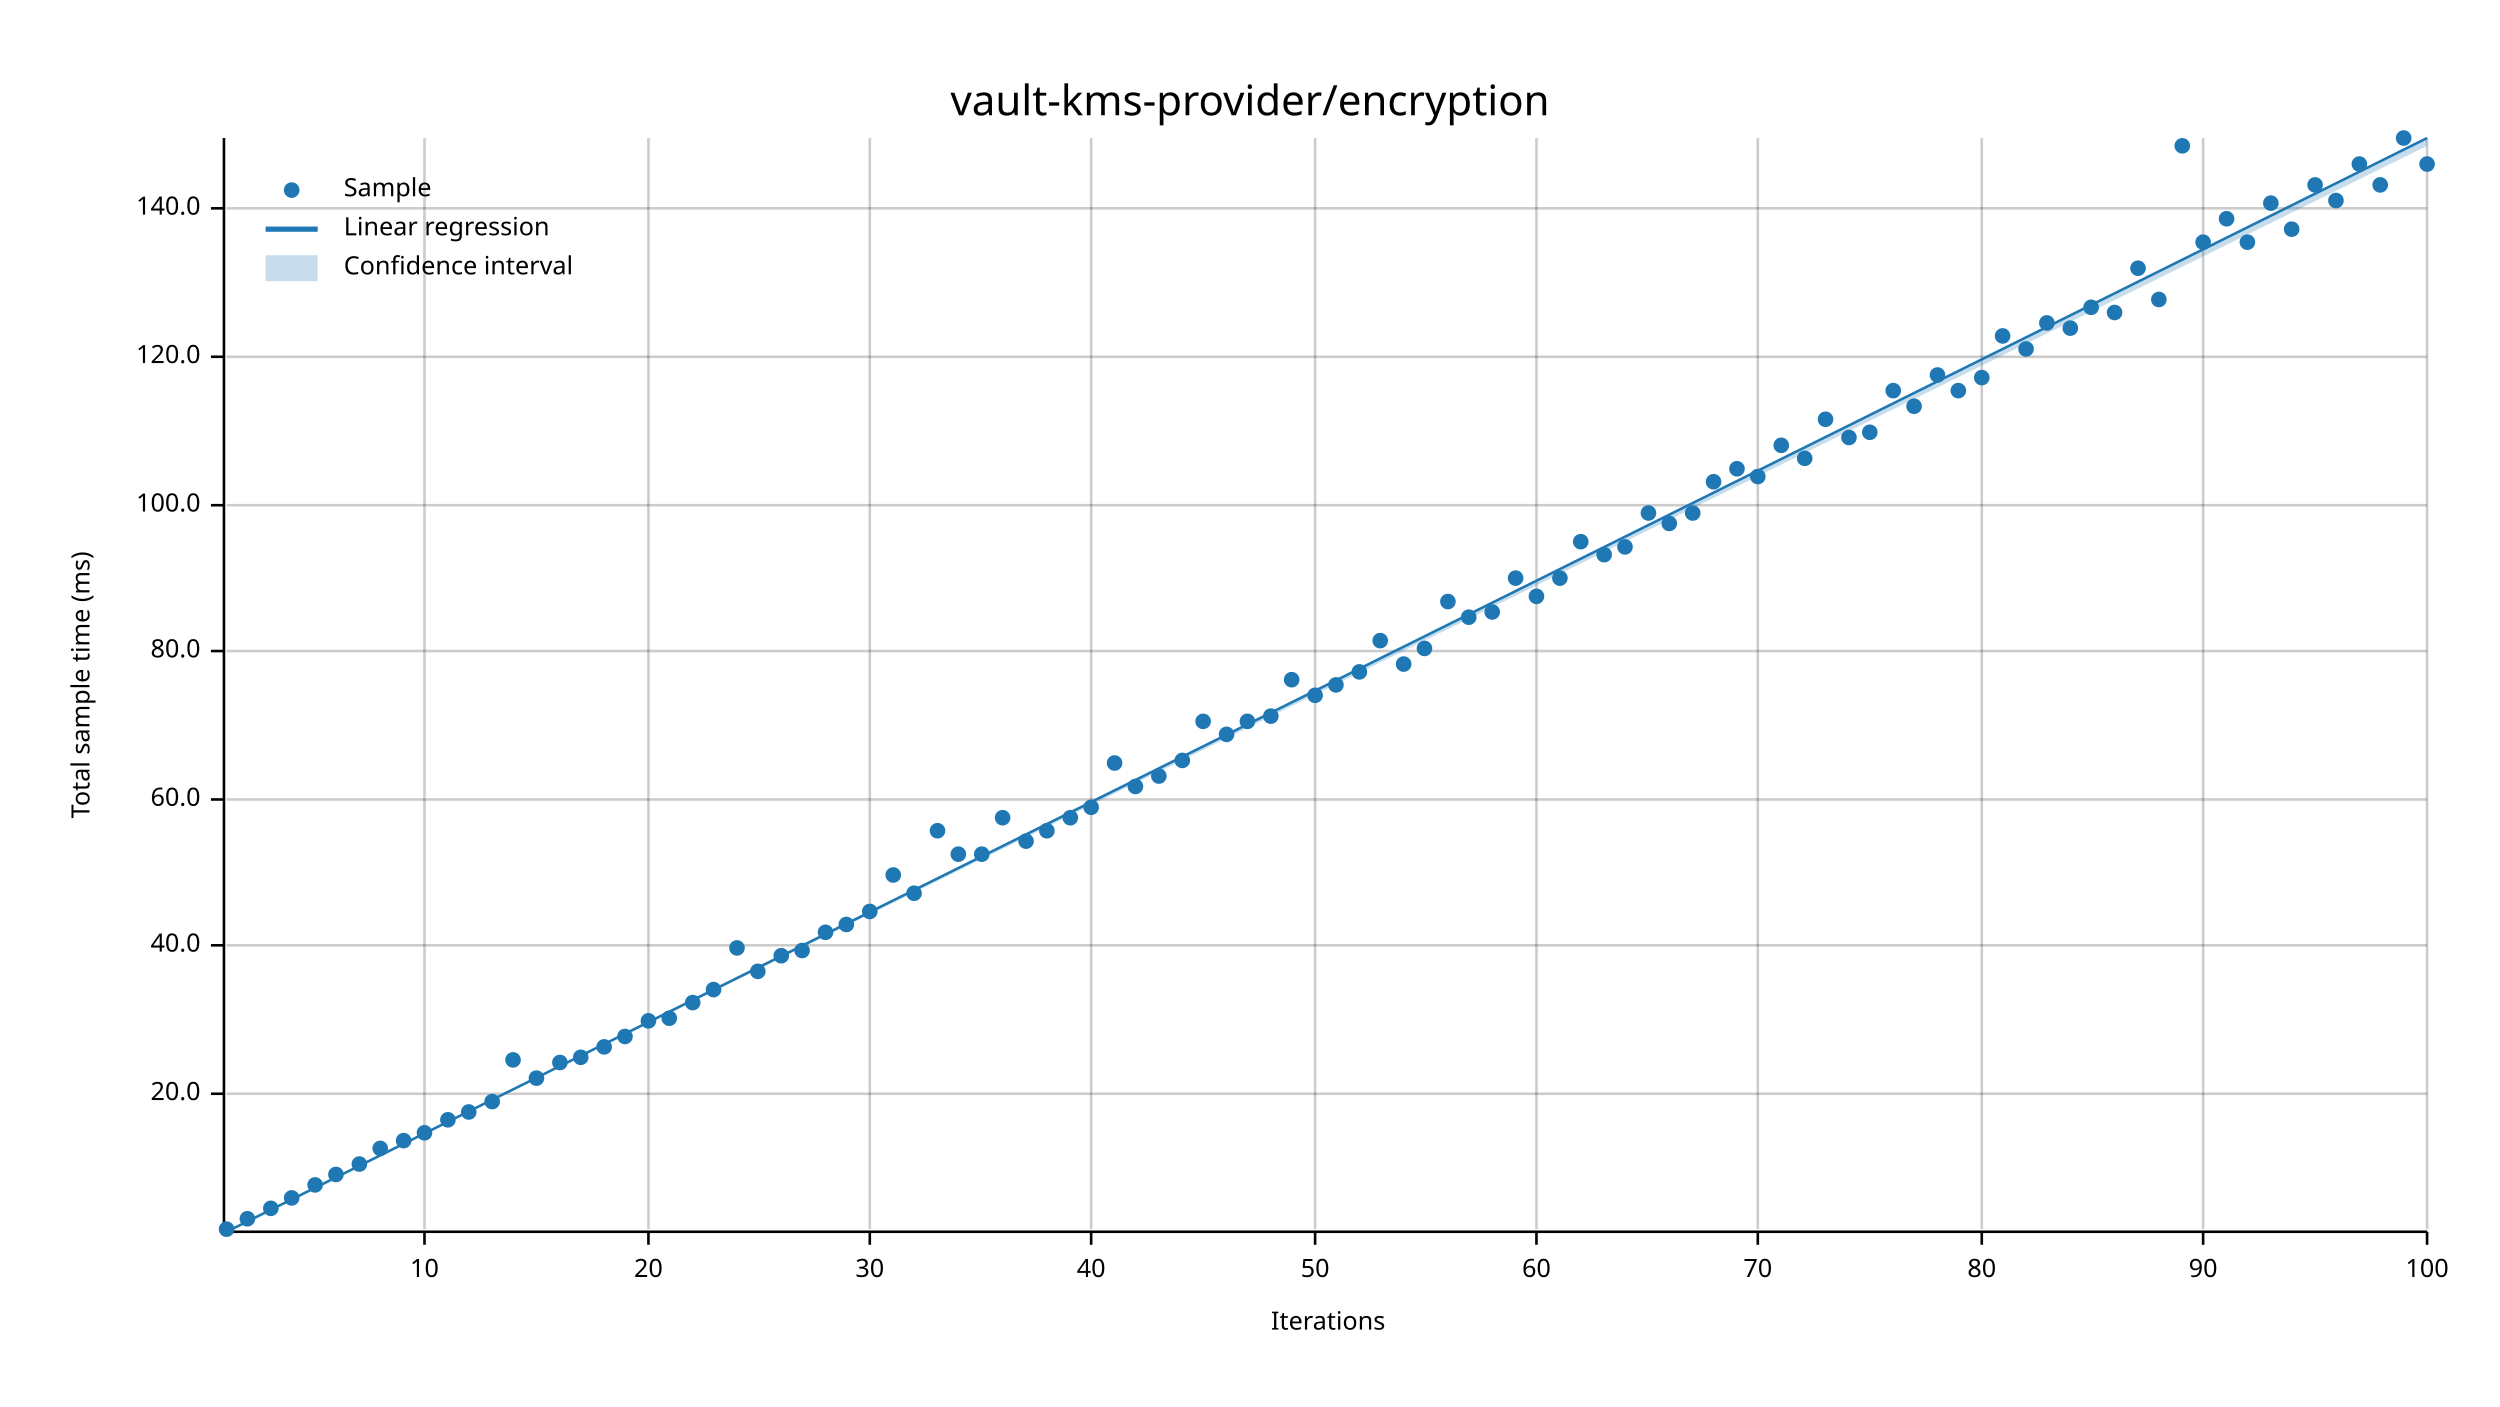
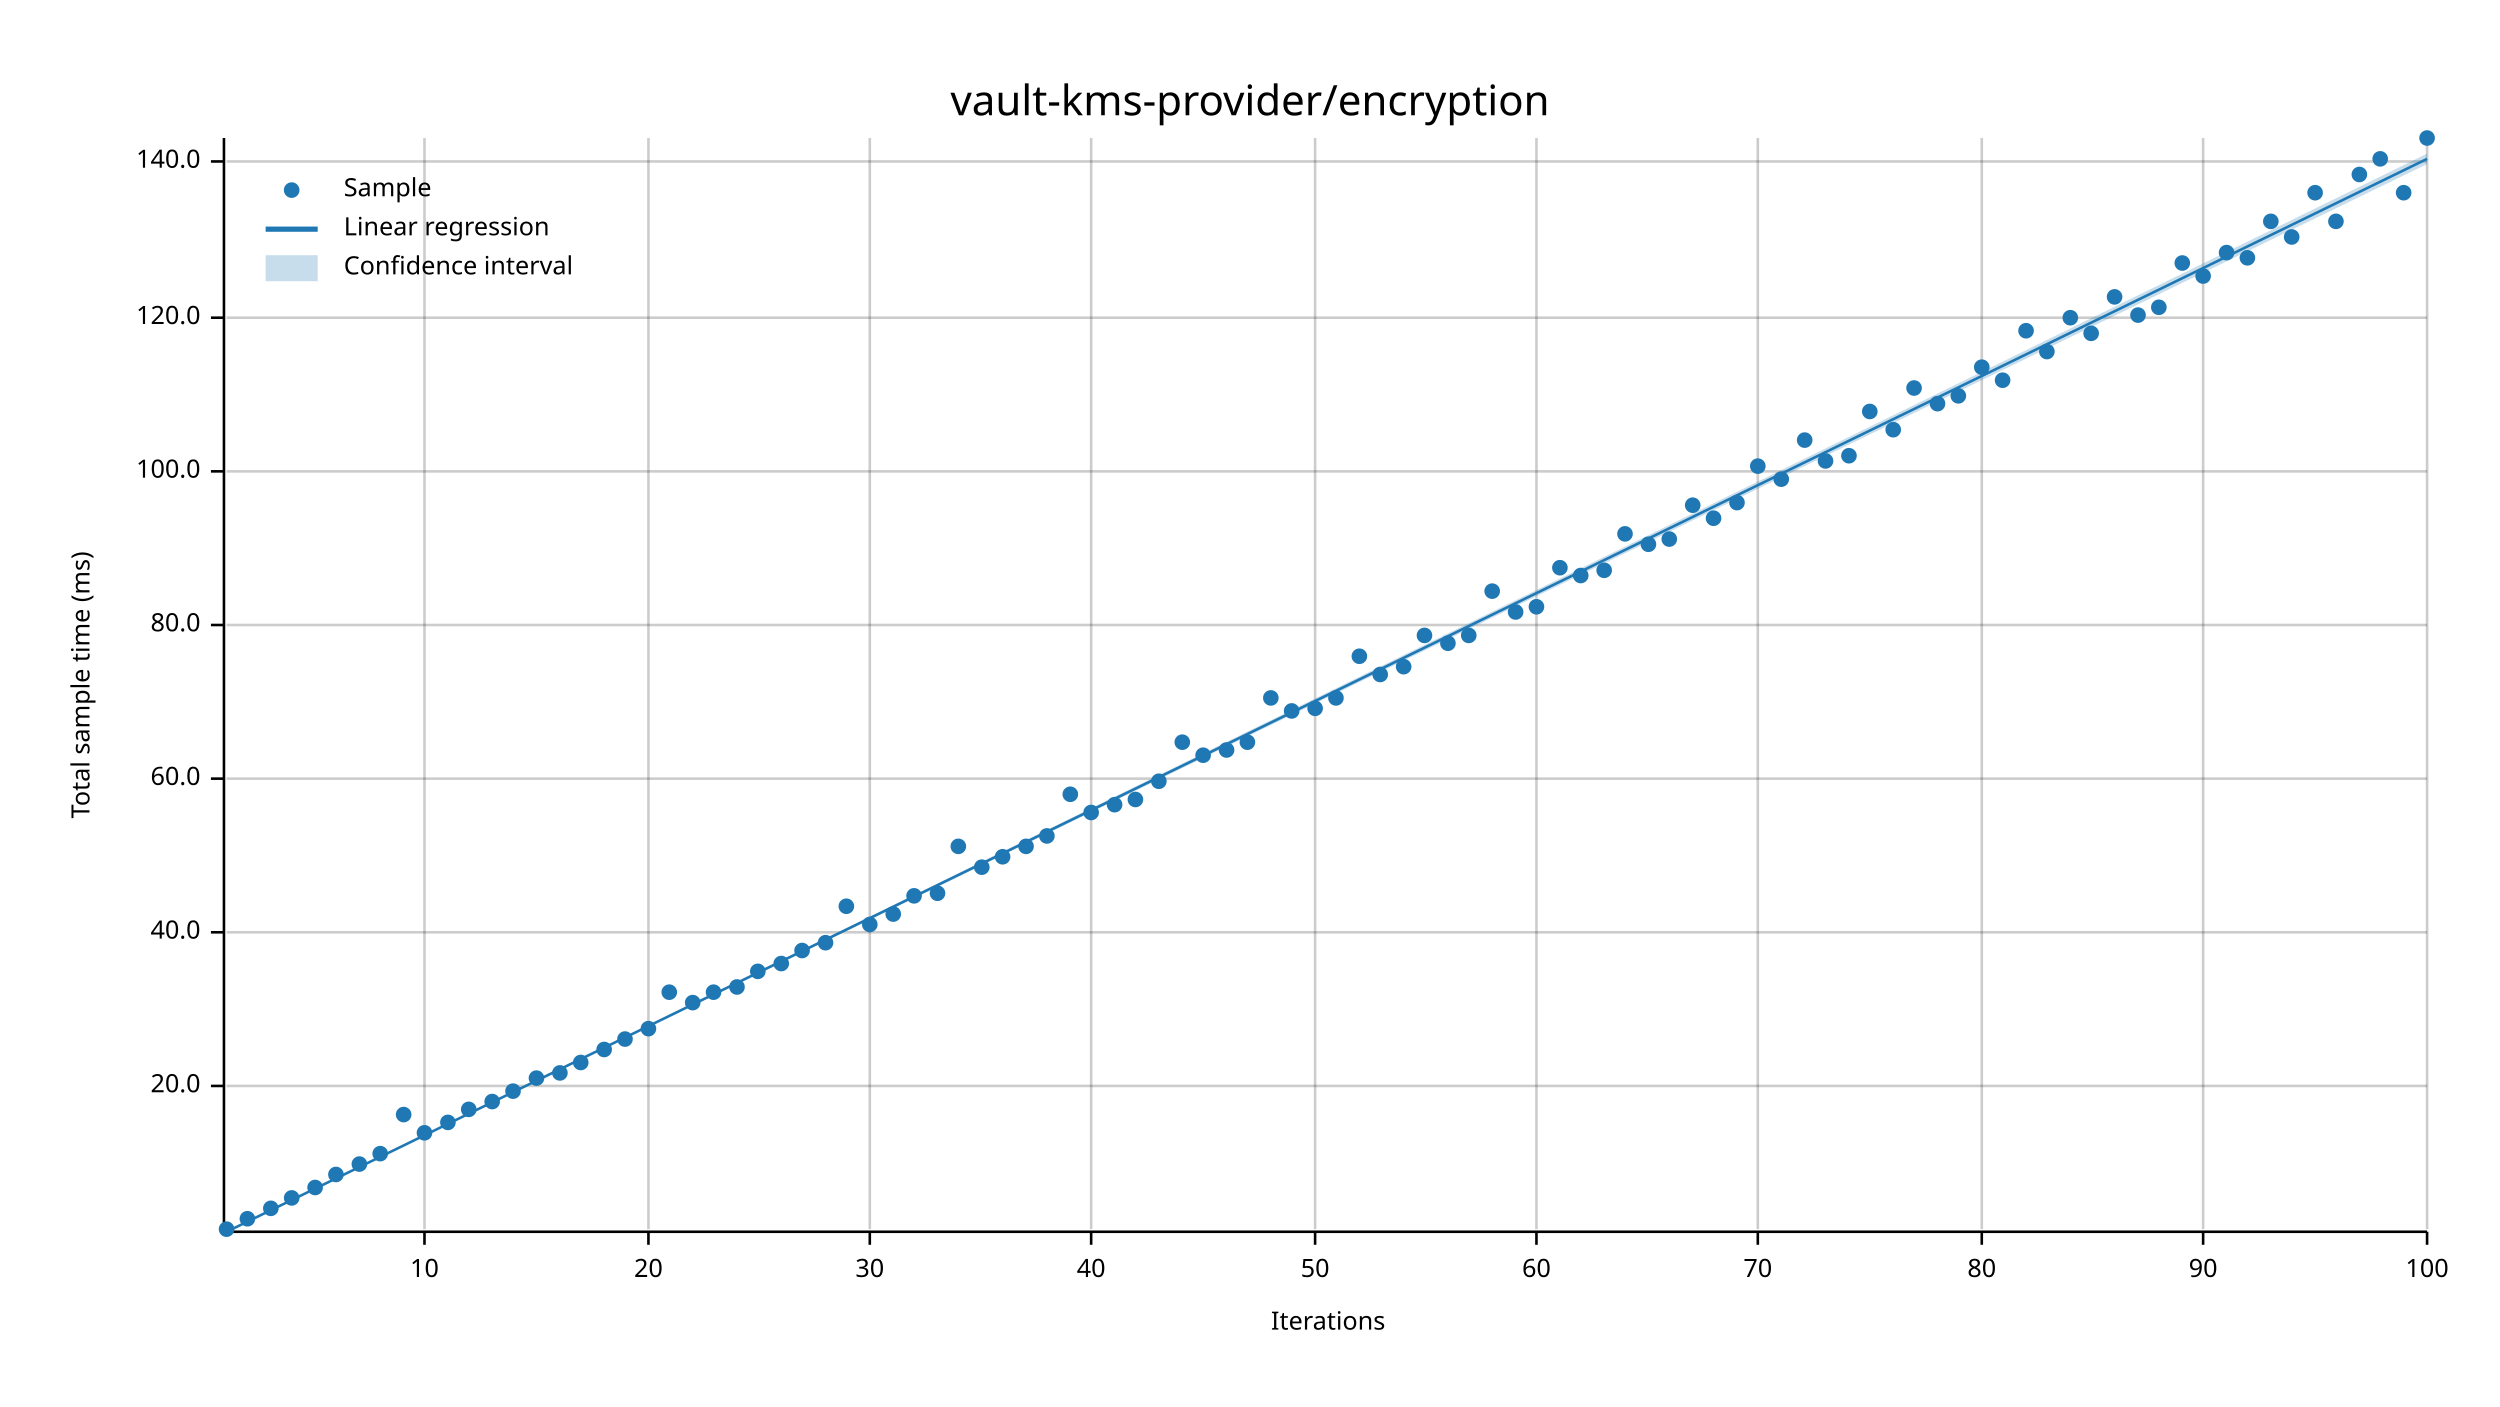
<svg xmlns="http://www.w3.org/2000/svg" width="960" height="540" viewBox="0 0 960 540">
  <text x="480" y="32" dy="0.76em" text-anchor="middle" font-family="sans-serif" font-size="16.129" opacity="1" fill="#000000">
vault-kms-provider/encryption
</text>
  <text x="27" y="263" dy="0.76em" text-anchor="middle" font-family="sans-serif" font-size="9.677" opacity="1" fill="#000000" transform="rotate(270, 27, 263)">
Total sample time (ms)
</text>
  <text x="510" y="513" dy="-0.5ex" text-anchor="middle" font-family="sans-serif" font-size="9.677" opacity="1" fill="#000000">
Iterations
</text>
  <line opacity="0.2" stroke="#000000" stroke-width="1" x1="163" y1="472" x2="163" y2="53" />
  <line opacity="0.2" stroke="#000000" stroke-width="1" x1="249" y1="472" x2="249" y2="53" />
  <line opacity="0.2" stroke="#000000" stroke-width="1" x1="334" y1="472" x2="334" y2="53" />
  <line opacity="0.2" stroke="#000000" stroke-width="1" x1="419" y1="472" x2="419" y2="53" />
  <line opacity="0.2" stroke="#000000" stroke-width="1" x1="505" y1="472" x2="505" y2="53" />
  <line opacity="0.2" stroke="#000000" stroke-width="1" x1="590" y1="472" x2="590" y2="53" />
  <line opacity="0.2" stroke="#000000" stroke-width="1" x1="675" y1="472" x2="675" y2="53" />
  <line opacity="0.2" stroke="#000000" stroke-width="1" x1="761" y1="472" x2="761" y2="53" />
  <line opacity="0.2" stroke="#000000" stroke-width="1" x1="846" y1="472" x2="846" y2="53" />
  <line opacity="0.2" stroke="#000000" stroke-width="1" x1="932" y1="472" x2="932" y2="53" />
-   <line opacity="0.2" stroke="#000000" stroke-width="1" x1="87" y1="420" x2="932" y2="420" />
-   <line opacity="0.2" stroke="#000000" stroke-width="1" x1="87" y1="363" x2="932" y2="363" />
-   <line opacity="0.2" stroke="#000000" stroke-width="1" x1="87" y1="307" x2="932" y2="307" />
-   <line opacity="0.2" stroke="#000000" stroke-width="1" x1="87" y1="250" x2="932" y2="250" />
-   <line opacity="0.2" stroke="#000000" stroke-width="1" x1="87" y1="194" x2="932" y2="194" />
-   <line opacity="0.2" stroke="#000000" stroke-width="1" x1="87" y1="137" x2="932" y2="137" />
-   <line opacity="0.2" stroke="#000000" stroke-width="1" x1="87" y1="80" x2="932" y2="80" />
+   <line opacity="0.2" stroke="#000000" stroke-width="1" x1="87" y1="417" x2="932" y2="417" />
+   <line opacity="0.2" stroke="#000000" stroke-width="1" x1="87" y1="358" x2="932" y2="358" />
+   <line opacity="0.2" stroke="#000000" stroke-width="1" x1="87" y1="299" x2="932" y2="299" />
+   <line opacity="0.2" stroke="#000000" stroke-width="1" x1="87" y1="240" x2="932" y2="240" />
+   <line opacity="0.2" stroke="#000000" stroke-width="1" x1="87" y1="181" x2="932" y2="181" />
+   <line opacity="0.2" stroke="#000000" stroke-width="1" x1="87" y1="122" x2="932" y2="122" />
+   <line opacity="0.2" stroke="#000000" stroke-width="1" x1="87" y1="62" x2="932" y2="62" />
  <polyline fill="none" opacity="1" stroke="#000000" stroke-width="1" points="86,53 86,472 " />
-   <text x="77" y="420" dy="0.5ex" text-anchor="end" font-family="sans-serif" font-size="9.677" opacity="1" fill="#000000">
+   <text x="77" y="417" dy="0.5ex" text-anchor="end" font-family="sans-serif" font-size="9.677" opacity="1" fill="#000000">
20.0
</text>
-   <polyline fill="none" opacity="1" stroke="#000000" stroke-width="1" points="81,420 86,420 " />
-   <text x="77" y="363" dy="0.5ex" text-anchor="end" font-family="sans-serif" font-size="9.677" opacity="1" fill="#000000">
+   <polyline fill="none" opacity="1" stroke="#000000" stroke-width="1" points="81,417 86,417 " />
+   <text x="77" y="358" dy="0.5ex" text-anchor="end" font-family="sans-serif" font-size="9.677" opacity="1" fill="#000000">
40.0
</text>
-   <polyline fill="none" opacity="1" stroke="#000000" stroke-width="1" points="81,363 86,363 " />
-   <text x="77" y="307" dy="0.5ex" text-anchor="end" font-family="sans-serif" font-size="9.677" opacity="1" fill="#000000">
+   <polyline fill="none" opacity="1" stroke="#000000" stroke-width="1" points="81,358 86,358 " />
+   <text x="77" y="299" dy="0.5ex" text-anchor="end" font-family="sans-serif" font-size="9.677" opacity="1" fill="#000000">
60.0
</text>
-   <polyline fill="none" opacity="1" stroke="#000000" stroke-width="1" points="81,307 86,307 " />
-   <text x="77" y="250" dy="0.5ex" text-anchor="end" font-family="sans-serif" font-size="9.677" opacity="1" fill="#000000">
+   <polyline fill="none" opacity="1" stroke="#000000" stroke-width="1" points="81,299 86,299 " />
+   <text x="77" y="240" dy="0.5ex" text-anchor="end" font-family="sans-serif" font-size="9.677" opacity="1" fill="#000000">
80.0
</text>
-   <polyline fill="none" opacity="1" stroke="#000000" stroke-width="1" points="81,250 86,250 " />
-   <text x="77" y="194" dy="0.5ex" text-anchor="end" font-family="sans-serif" font-size="9.677" opacity="1" fill="#000000">
+   <polyline fill="none" opacity="1" stroke="#000000" stroke-width="1" points="81,240 86,240 " />
+   <text x="77" y="181" dy="0.5ex" text-anchor="end" font-family="sans-serif" font-size="9.677" opacity="1" fill="#000000">
100.0
</text>
-   <polyline fill="none" opacity="1" stroke="#000000" stroke-width="1" points="81,194 86,194 " />
-   <text x="77" y="137" dy="0.5ex" text-anchor="end" font-family="sans-serif" font-size="9.677" opacity="1" fill="#000000">
+   <polyline fill="none" opacity="1" stroke="#000000" stroke-width="1" points="81,181 86,181 " />
+   <text x="77" y="122" dy="0.5ex" text-anchor="end" font-family="sans-serif" font-size="9.677" opacity="1" fill="#000000">
120.0
</text>
-   <polyline fill="none" opacity="1" stroke="#000000" stroke-width="1" points="81,137 86,137 " />
-   <text x="77" y="80" dy="0.5ex" text-anchor="end" font-family="sans-serif" font-size="9.677" opacity="1" fill="#000000">
+   <polyline fill="none" opacity="1" stroke="#000000" stroke-width="1" points="81,122 86,122 " />
+   <text x="77" y="62" dy="0.5ex" text-anchor="end" font-family="sans-serif" font-size="9.677" opacity="1" fill="#000000">
140.0
</text>
-   <polyline fill="none" opacity="1" stroke="#000000" stroke-width="1" points="81,80 86,80 " />
+   <polyline fill="none" opacity="1" stroke="#000000" stroke-width="1" points="81,62 86,62 " />
  <polyline fill="none" opacity="1" stroke="#000000" stroke-width="1" points="87,473 932,473 " />
  <text x="163" y="483" dy="0.76em" text-anchor="middle" font-family="sans-serif" font-size="9.677" opacity="1" fill="#000000">
10
</text>
  <polyline fill="none" opacity="1" stroke="#000000" stroke-width="1" points="163,473 163,478 " />
  <text x="249" y="483" dy="0.76em" text-anchor="middle" font-family="sans-serif" font-size="9.677" opacity="1" fill="#000000">
20
</text>
  <polyline fill="none" opacity="1" stroke="#000000" stroke-width="1" points="249,473 249,478 " />
  <text x="334" y="483" dy="0.76em" text-anchor="middle" font-family="sans-serif" font-size="9.677" opacity="1" fill="#000000">
30
</text>
  <polyline fill="none" opacity="1" stroke="#000000" stroke-width="1" points="334,473 334,478 " />
  <text x="419" y="483" dy="0.76em" text-anchor="middle" font-family="sans-serif" font-size="9.677" opacity="1" fill="#000000">
40
</text>
  <polyline fill="none" opacity="1" stroke="#000000" stroke-width="1" points="419,473 419,478 " />
  <text x="505" y="483" dy="0.76em" text-anchor="middle" font-family="sans-serif" font-size="9.677" opacity="1" fill="#000000">
50
</text>
  <polyline fill="none" opacity="1" stroke="#000000" stroke-width="1" points="505,473 505,478 " />
  <text x="590" y="483" dy="0.76em" text-anchor="middle" font-family="sans-serif" font-size="9.677" opacity="1" fill="#000000">
60
</text>
  <polyline fill="none" opacity="1" stroke="#000000" stroke-width="1" points="590,473 590,478 " />
  <text x="675" y="483" dy="0.76em" text-anchor="middle" font-family="sans-serif" font-size="9.677" opacity="1" fill="#000000">
70
</text>
  <polyline fill="none" opacity="1" stroke="#000000" stroke-width="1" points="675,473 675,478 " />
  <text x="761" y="483" dy="0.76em" text-anchor="middle" font-family="sans-serif" font-size="9.677" opacity="1" fill="#000000">
80
</text>
  <polyline fill="none" opacity="1" stroke="#000000" stroke-width="1" points="761,473 761,478 " />
  <text x="846" y="483" dy="0.76em" text-anchor="middle" font-family="sans-serif" font-size="9.677" opacity="1" fill="#000000">
90
</text>
  <polyline fill="none" opacity="1" stroke="#000000" stroke-width="1" points="846,473 846,478 " />
  <text x="932" y="483" dy="0.76em" text-anchor="middle" font-family="sans-serif" font-size="9.677" opacity="1" fill="#000000">
100
</text>
  <polyline fill="none" opacity="1" stroke="#000000" stroke-width="1" points="932,473 932,478 " />
  <circle cx="87" cy="472" r="3" opacity="1" fill="#1F78B4" stroke="none" stroke-width="1" />
  <circle cx="95" cy="468" r="3" opacity="1" fill="#1F78B4" stroke="none" stroke-width="1" />
  <circle cx="104" cy="464" r="3" opacity="1" fill="#1F78B4" stroke="none" stroke-width="1" />
  <circle cx="112" cy="460" r="3" opacity="1" fill="#1F78B4" stroke="none" stroke-width="1" />
-   <circle cx="121" cy="455" r="3" opacity="1" fill="#1F78B4" stroke="none" stroke-width="1" />
+   <circle cx="121" cy="456" r="3" opacity="1" fill="#1F78B4" stroke="none" stroke-width="1" />
  <circle cx="129" cy="451" r="3" opacity="1" fill="#1F78B4" stroke="none" stroke-width="1" />
  <circle cx="138" cy="447" r="3" opacity="1" fill="#1F78B4" stroke="none" stroke-width="1" />
-   <circle cx="146" cy="441" r="3" opacity="1" fill="#1F78B4" stroke="none" stroke-width="1" />
-   <circle cx="155" cy="438" r="3" opacity="1" fill="#1F78B4" stroke="none" stroke-width="1" />
+   <circle cx="146" cy="443" r="3" opacity="1" fill="#1F78B4" stroke="none" stroke-width="1" />
+   <circle cx="155" cy="428" r="3" opacity="1" fill="#1F78B4" stroke="none" stroke-width="1" />
  <circle cx="163" cy="435" r="3" opacity="1" fill="#1F78B4" stroke="none" stroke-width="1" />
-   <circle cx="172" cy="430" r="3" opacity="1" fill="#1F78B4" stroke="none" stroke-width="1" />
-   <circle cx="180" cy="427" r="3" opacity="1" fill="#1F78B4" stroke="none" stroke-width="1" />
+   <circle cx="172" cy="431" r="3" opacity="1" fill="#1F78B4" stroke="none" stroke-width="1" />
+   <circle cx="180" cy="426" r="3" opacity="1" fill="#1F78B4" stroke="none" stroke-width="1" />
  <circle cx="189" cy="423" r="3" opacity="1" fill="#1F78B4" stroke="none" stroke-width="1" />
-   <circle cx="197" cy="407" r="3" opacity="1" fill="#1F78B4" stroke="none" stroke-width="1" />
+   <circle cx="197" cy="419" r="3" opacity="1" fill="#1F78B4" stroke="none" stroke-width="1" />
  <circle cx="206" cy="414" r="3" opacity="1" fill="#1F78B4" stroke="none" stroke-width="1" />
-   <circle cx="215" cy="408" r="3" opacity="1" fill="#1F78B4" stroke="none" stroke-width="1" />
-   <circle cx="223" cy="406" r="3" opacity="1" fill="#1F78B4" stroke="none" stroke-width="1" />
-   <circle cx="232" cy="402" r="3" opacity="1" fill="#1F78B4" stroke="none" stroke-width="1" />
-   <circle cx="240" cy="398" r="3" opacity="1" fill="#1F78B4" stroke="none" stroke-width="1" />
-   <circle cx="249" cy="392" r="3" opacity="1" fill="#1F78B4" stroke="none" stroke-width="1" />
-   <circle cx="257" cy="391" r="3" opacity="1" fill="#1F78B4" stroke="none" stroke-width="1" />
+   <circle cx="215" cy="412" r="3" opacity="1" fill="#1F78B4" stroke="none" stroke-width="1" />
+   <circle cx="223" cy="408" r="3" opacity="1" fill="#1F78B4" stroke="none" stroke-width="1" />
+   <circle cx="232" cy="403" r="3" opacity="1" fill="#1F78B4" stroke="none" stroke-width="1" />
+   <circle cx="240" cy="399" r="3" opacity="1" fill="#1F78B4" stroke="none" stroke-width="1" />
+   <circle cx="249" cy="395" r="3" opacity="1" fill="#1F78B4" stroke="none" stroke-width="1" />
+   <circle cx="257" cy="381" r="3" opacity="1" fill="#1F78B4" stroke="none" stroke-width="1" />
  <circle cx="266" cy="385" r="3" opacity="1" fill="#1F78B4" stroke="none" stroke-width="1" />
-   <circle cx="274" cy="380" r="3" opacity="1" fill="#1F78B4" stroke="none" stroke-width="1" />
-   <circle cx="283" cy="364" r="3" opacity="1" fill="#1F78B4" stroke="none" stroke-width="1" />
+   <circle cx="274" cy="381" r="3" opacity="1" fill="#1F78B4" stroke="none" stroke-width="1" />
+   <circle cx="283" cy="379" r="3" opacity="1" fill="#1F78B4" stroke="none" stroke-width="1" />
  <circle cx="291" cy="373" r="3" opacity="1" fill="#1F78B4" stroke="none" stroke-width="1" />
-   <circle cx="300" cy="367" r="3" opacity="1" fill="#1F78B4" stroke="none" stroke-width="1" />
+   <circle cx="300" cy="370" r="3" opacity="1" fill="#1F78B4" stroke="none" stroke-width="1" />
  <circle cx="308" cy="365" r="3" opacity="1" fill="#1F78B4" stroke="none" stroke-width="1" />
-   <circle cx="317" cy="358" r="3" opacity="1" fill="#1F78B4" stroke="none" stroke-width="1" />
-   <circle cx="325" cy="355" r="3" opacity="1" fill="#1F78B4" stroke="none" stroke-width="1" />
-   <circle cx="334" cy="350" r="3" opacity="1" fill="#1F78B4" stroke="none" stroke-width="1" />
-   <circle cx="343" cy="336" r="3" opacity="1" fill="#1F78B4" stroke="none" stroke-width="1" />
-   <circle cx="351" cy="343" r="3" opacity="1" fill="#1F78B4" stroke="none" stroke-width="1" />
-   <circle cx="360" cy="319" r="3" opacity="1" fill="#1F78B4" stroke="none" stroke-width="1" />
-   <circle cx="368" cy="328" r="3" opacity="1" fill="#1F78B4" stroke="none" stroke-width="1" />
-   <circle cx="377" cy="328" r="3" opacity="1" fill="#1F78B4" stroke="none" stroke-width="1" />
-   <circle cx="385" cy="314" r="3" opacity="1" fill="#1F78B4" stroke="none" stroke-width="1" />
-   <circle cx="394" cy="323" r="3" opacity="1" fill="#1F78B4" stroke="none" stroke-width="1" />
-   <circle cx="402" cy="319" r="3" opacity="1" fill="#1F78B4" stroke="none" stroke-width="1" />
-   <circle cx="411" cy="314" r="3" opacity="1" fill="#1F78B4" stroke="none" stroke-width="1" />
-   <circle cx="419" cy="310" r="3" opacity="1" fill="#1F78B4" stroke="none" stroke-width="1" />
-   <circle cx="428" cy="293" r="3" opacity="1" fill="#1F78B4" stroke="none" stroke-width="1" />
-   <circle cx="436" cy="302" r="3" opacity="1" fill="#1F78B4" stroke="none" stroke-width="1" />
-   <circle cx="445" cy="298" r="3" opacity="1" fill="#1F78B4" stroke="none" stroke-width="1" />
-   <circle cx="454" cy="292" r="3" opacity="1" fill="#1F78B4" stroke="none" stroke-width="1" />
-   <circle cx="462" cy="277" r="3" opacity="1" fill="#1F78B4" stroke="none" stroke-width="1" />
-   <circle cx="471" cy="282" r="3" opacity="1" fill="#1F78B4" stroke="none" stroke-width="1" />
-   <circle cx="479" cy="277" r="3" opacity="1" fill="#1F78B4" stroke="none" stroke-width="1" />
-   <circle cx="488" cy="275" r="3" opacity="1" fill="#1F78B4" stroke="none" stroke-width="1" />
-   <circle cx="496" cy="261" r="3" opacity="1" fill="#1F78B4" stroke="none" stroke-width="1" />
-   <circle cx="505" cy="267" r="3" opacity="1" fill="#1F78B4" stroke="none" stroke-width="1" />
-   <circle cx="513" cy="263" r="3" opacity="1" fill="#1F78B4" stroke="none" stroke-width="1" />
-   <circle cx="522" cy="258" r="3" opacity="1" fill="#1F78B4" stroke="none" stroke-width="1" />
-   <circle cx="530" cy="246" r="3" opacity="1" fill="#1F78B4" stroke="none" stroke-width="1" />
-   <circle cx="539" cy="255" r="3" opacity="1" fill="#1F78B4" stroke="none" stroke-width="1" />
-   <circle cx="547" cy="249" r="3" opacity="1" fill="#1F78B4" stroke="none" stroke-width="1" />
-   <circle cx="556" cy="231" r="3" opacity="1" fill="#1F78B4" stroke="none" stroke-width="1" />
-   <circle cx="564" cy="237" r="3" opacity="1" fill="#1F78B4" stroke="none" stroke-width="1" />
-   <circle cx="573" cy="235" r="3" opacity="1" fill="#1F78B4" stroke="none" stroke-width="1" />
-   <circle cx="582" cy="222" r="3" opacity="1" fill="#1F78B4" stroke="none" stroke-width="1" />
-   <circle cx="590" cy="229" r="3" opacity="1" fill="#1F78B4" stroke="none" stroke-width="1" />
-   <circle cx="599" cy="222" r="3" opacity="1" fill="#1F78B4" stroke="none" stroke-width="1" />
-   <circle cx="607" cy="208" r="3" opacity="1" fill="#1F78B4" stroke="none" stroke-width="1" />
-   <circle cx="616" cy="213" r="3" opacity="1" fill="#1F78B4" stroke="none" stroke-width="1" />
-   <circle cx="624" cy="210" r="3" opacity="1" fill="#1F78B4" stroke="none" stroke-width="1" />
-   <circle cx="633" cy="197" r="3" opacity="1" fill="#1F78B4" stroke="none" stroke-width="1" />
-   <circle cx="641" cy="201" r="3" opacity="1" fill="#1F78B4" stroke="none" stroke-width="1" />
-   <circle cx="650" cy="197" r="3" opacity="1" fill="#1F78B4" stroke="none" stroke-width="1" />
-   <circle cx="658" cy="185" r="3" opacity="1" fill="#1F78B4" stroke="none" stroke-width="1" />
-   <circle cx="667" cy="180" r="3" opacity="1" fill="#1F78B4" stroke="none" stroke-width="1" />
-   <circle cx="675" cy="183" r="3" opacity="1" fill="#1F78B4" stroke="none" stroke-width="1" />
-   <circle cx="684" cy="171" r="3" opacity="1" fill="#1F78B4" stroke="none" stroke-width="1" />
-   <circle cx="693" cy="176" r="3" opacity="1" fill="#1F78B4" stroke="none" stroke-width="1" />
-   <circle cx="701" cy="161" r="3" opacity="1" fill="#1F78B4" stroke="none" stroke-width="1" />
-   <circle cx="710" cy="168" r="3" opacity="1" fill="#1F78B4" stroke="none" stroke-width="1" />
-   <circle cx="718" cy="166" r="3" opacity="1" fill="#1F78B4" stroke="none" stroke-width="1" />
-   <circle cx="727" cy="150" r="3" opacity="1" fill="#1F78B4" stroke="none" stroke-width="1" />
-   <circle cx="735" cy="156" r="3" opacity="1" fill="#1F78B4" stroke="none" stroke-width="1" />
-   <circle cx="744" cy="144" r="3" opacity="1" fill="#1F78B4" stroke="none" stroke-width="1" />
-   <circle cx="752" cy="150" r="3" opacity="1" fill="#1F78B4" stroke="none" stroke-width="1" />
-   <circle cx="761" cy="145" r="3" opacity="1" fill="#1F78B4" stroke="none" stroke-width="1" />
-   <circle cx="769" cy="129" r="3" opacity="1" fill="#1F78B4" stroke="none" stroke-width="1" />
-   <circle cx="778" cy="134" r="3" opacity="1" fill="#1F78B4" stroke="none" stroke-width="1" />
-   <circle cx="786" cy="124" r="3" opacity="1" fill="#1F78B4" stroke="none" stroke-width="1" />
-   <circle cx="795" cy="126" r="3" opacity="1" fill="#1F78B4" stroke="none" stroke-width="1" />
-   <circle cx="803" cy="118" r="3" opacity="1" fill="#1F78B4" stroke="none" stroke-width="1" />
-   <circle cx="812" cy="120" r="3" opacity="1" fill="#1F78B4" stroke="none" stroke-width="1" />
-   <circle cx="821" cy="103" r="3" opacity="1" fill="#1F78B4" stroke="none" stroke-width="1" />
-   <circle cx="829" cy="115" r="3" opacity="1" fill="#1F78B4" stroke="none" stroke-width="1" />
-   <circle cx="838" cy="56" r="3" opacity="1" fill="#1F78B4" stroke="none" stroke-width="1" />
-   <circle cx="846" cy="93" r="3" opacity="1" fill="#1F78B4" stroke="none" stroke-width="1" />
-   <circle cx="855" cy="84" r="3" opacity="1" fill="#1F78B4" stroke="none" stroke-width="1" />
-   <circle cx="863" cy="93" r="3" opacity="1" fill="#1F78B4" stroke="none" stroke-width="1" />
-   <circle cx="872" cy="78" r="3" opacity="1" fill="#1F78B4" stroke="none" stroke-width="1" />
-   <circle cx="880" cy="88" r="3" opacity="1" fill="#1F78B4" stroke="none" stroke-width="1" />
-   <circle cx="889" cy="71" r="3" opacity="1" fill="#1F78B4" stroke="none" stroke-width="1" />
-   <circle cx="897" cy="77" r="3" opacity="1" fill="#1F78B4" stroke="none" stroke-width="1" />
-   <circle cx="906" cy="63" r="3" opacity="1" fill="#1F78B4" stroke="none" stroke-width="1" />
-   <circle cx="914" cy="71" r="3" opacity="1" fill="#1F78B4" stroke="none" stroke-width="1" />
-   <circle cx="923" cy="53" r="3" opacity="1" fill="#1F78B4" stroke="none" stroke-width="1" />
-   <circle cx="932" cy="63" r="3" opacity="1" fill="#1F78B4" stroke="none" stroke-width="1" />
-   <polyline fill="none" opacity="1" stroke="#1F78B4" stroke-width="1" points="87,473 932,53 " />
-   <polygon opacity="0.25" fill="#1F78B4" points="87,473 932,56 932,53 " />
+   <circle cx="317" cy="362" r="3" opacity="1" fill="#1F78B4" stroke="none" stroke-width="1" />
+   <circle cx="325" cy="348" r="3" opacity="1" fill="#1F78B4" stroke="none" stroke-width="1" />
+   <circle cx="334" cy="355" r="3" opacity="1" fill="#1F78B4" stroke="none" stroke-width="1" />
+   <circle cx="343" cy="351" r="3" opacity="1" fill="#1F78B4" stroke="none" stroke-width="1" />
+   <circle cx="351" cy="344" r="3" opacity="1" fill="#1F78B4" stroke="none" stroke-width="1" />
+   <circle cx="360" cy="343" r="3" opacity="1" fill="#1F78B4" stroke="none" stroke-width="1" />
+   <circle cx="368" cy="325" r="3" opacity="1" fill="#1F78B4" stroke="none" stroke-width="1" />
+   <circle cx="377" cy="333" r="3" opacity="1" fill="#1F78B4" stroke="none" stroke-width="1" />
+   <circle cx="385" cy="329" r="3" opacity="1" fill="#1F78B4" stroke="none" stroke-width="1" />
+   <circle cx="394" cy="325" r="3" opacity="1" fill="#1F78B4" stroke="none" stroke-width="1" />
+   <circle cx="402" cy="321" r="3" opacity="1" fill="#1F78B4" stroke="none" stroke-width="1" />
+   <circle cx="411" cy="305" r="3" opacity="1" fill="#1F78B4" stroke="none" stroke-width="1" />
+   <circle cx="419" cy="312" r="3" opacity="1" fill="#1F78B4" stroke="none" stroke-width="1" />
+   <circle cx="428" cy="309" r="3" opacity="1" fill="#1F78B4" stroke="none" stroke-width="1" />
+   <circle cx="436" cy="307" r="3" opacity="1" fill="#1F78B4" stroke="none" stroke-width="1" />
+   <circle cx="445" cy="300" r="3" opacity="1" fill="#1F78B4" stroke="none" stroke-width="1" />
+   <circle cx="454" cy="285" r="3" opacity="1" fill="#1F78B4" stroke="none" stroke-width="1" />
+   <circle cx="462" cy="290" r="3" opacity="1" fill="#1F78B4" stroke="none" stroke-width="1" />
+   <circle cx="471" cy="288" r="3" opacity="1" fill="#1F78B4" stroke="none" stroke-width="1" />
+   <circle cx="479" cy="285" r="3" opacity="1" fill="#1F78B4" stroke="none" stroke-width="1" />
+   <circle cx="488" cy="268" r="3" opacity="1" fill="#1F78B4" stroke="none" stroke-width="1" />
+   <circle cx="496" cy="273" r="3" opacity="1" fill="#1F78B4" stroke="none" stroke-width="1" />
+   <circle cx="505" cy="272" r="3" opacity="1" fill="#1F78B4" stroke="none" stroke-width="1" />
+   <circle cx="513" cy="268" r="3" opacity="1" fill="#1F78B4" stroke="none" stroke-width="1" />
+   <circle cx="522" cy="252" r="3" opacity="1" fill="#1F78B4" stroke="none" stroke-width="1" />
+   <circle cx="530" cy="259" r="3" opacity="1" fill="#1F78B4" stroke="none" stroke-width="1" />
+   <circle cx="539" cy="256" r="3" opacity="1" fill="#1F78B4" stroke="none" stroke-width="1" />
+   <circle cx="547" cy="244" r="3" opacity="1" fill="#1F78B4" stroke="none" stroke-width="1" />
+   <circle cx="556" cy="247" r="3" opacity="1" fill="#1F78B4" stroke="none" stroke-width="1" />
+   <circle cx="564" cy="244" r="3" opacity="1" fill="#1F78B4" stroke="none" stroke-width="1" />
+   <circle cx="573" cy="227" r="3" opacity="1" fill="#1F78B4" stroke="none" stroke-width="1" />
+   <circle cx="582" cy="235" r="3" opacity="1" fill="#1F78B4" stroke="none" stroke-width="1" />
+   <circle cx="590" cy="233" r="3" opacity="1" fill="#1F78B4" stroke="none" stroke-width="1" />
+   <circle cx="599" cy="218" r="3" opacity="1" fill="#1F78B4" stroke="none" stroke-width="1" />
+   <circle cx="607" cy="221" r="3" opacity="1" fill="#1F78B4" stroke="none" stroke-width="1" />
+   <circle cx="616" cy="219" r="3" opacity="1" fill="#1F78B4" stroke="none" stroke-width="1" />
+   <circle cx="624" cy="205" r="3" opacity="1" fill="#1F78B4" stroke="none" stroke-width="1" />
+   <circle cx="633" cy="209" r="3" opacity="1" fill="#1F78B4" stroke="none" stroke-width="1" />
+   <circle cx="641" cy="207" r="3" opacity="1" fill="#1F78B4" stroke="none" stroke-width="1" />
+   <circle cx="650" cy="194" r="3" opacity="1" fill="#1F78B4" stroke="none" stroke-width="1" />
+   <circle cx="658" cy="199" r="3" opacity="1" fill="#1F78B4" stroke="none" stroke-width="1" />
+   <circle cx="667" cy="193" r="3" opacity="1" fill="#1F78B4" stroke="none" stroke-width="1" />
+   <circle cx="675" cy="179" r="3" opacity="1" fill="#1F78B4" stroke="none" stroke-width="1" />
+   <circle cx="684" cy="184" r="3" opacity="1" fill="#1F78B4" stroke="none" stroke-width="1" />
+   <circle cx="693" cy="169" r="3" opacity="1" fill="#1F78B4" stroke="none" stroke-width="1" />
+   <circle cx="701" cy="177" r="3" opacity="1" fill="#1F78B4" stroke="none" stroke-width="1" />
+   <circle cx="710" cy="175" r="3" opacity="1" fill="#1F78B4" stroke="none" stroke-width="1" />
+   <circle cx="718" cy="158" r="3" opacity="1" fill="#1F78B4" stroke="none" stroke-width="1" />
+   <circle cx="727" cy="165" r="3" opacity="1" fill="#1F78B4" stroke="none" stroke-width="1" />
+   <circle cx="735" cy="149" r="3" opacity="1" fill="#1F78B4" stroke="none" stroke-width="1" />
+   <circle cx="744" cy="155" r="3" opacity="1" fill="#1F78B4" stroke="none" stroke-width="1" />
+   <circle cx="752" cy="152" r="3" opacity="1" fill="#1F78B4" stroke="none" stroke-width="1" />
+   <circle cx="761" cy="141" r="3" opacity="1" fill="#1F78B4" stroke="none" stroke-width="1" />
+   <circle cx="769" cy="146" r="3" opacity="1" fill="#1F78B4" stroke="none" stroke-width="1" />
+   <circle cx="778" cy="127" r="3" opacity="1" fill="#1F78B4" stroke="none" stroke-width="1" />
+   <circle cx="786" cy="135" r="3" opacity="1" fill="#1F78B4" stroke="none" stroke-width="1" />
+   <circle cx="795" cy="122" r="3" opacity="1" fill="#1F78B4" stroke="none" stroke-width="1" />
+   <circle cx="803" cy="128" r="3" opacity="1" fill="#1F78B4" stroke="none" stroke-width="1" />
+   <circle cx="812" cy="114" r="3" opacity="1" fill="#1F78B4" stroke="none" stroke-width="1" />
+   <circle cx="821" cy="121" r="3" opacity="1" fill="#1F78B4" stroke="none" stroke-width="1" />
+   <circle cx="829" cy="118" r="3" opacity="1" fill="#1F78B4" stroke="none" stroke-width="1" />
+   <circle cx="838" cy="101" r="3" opacity="1" fill="#1F78B4" stroke="none" stroke-width="1" />
+   <circle cx="846" cy="106" r="3" opacity="1" fill="#1F78B4" stroke="none" stroke-width="1" />
+   <circle cx="855" cy="97" r="3" opacity="1" fill="#1F78B4" stroke="none" stroke-width="1" />
+   <circle cx="863" cy="99" r="3" opacity="1" fill="#1F78B4" stroke="none" stroke-width="1" />
+   <circle cx="872" cy="85" r="3" opacity="1" fill="#1F78B4" stroke="none" stroke-width="1" />
+   <circle cx="880" cy="91" r="3" opacity="1" fill="#1F78B4" stroke="none" stroke-width="1" />
+   <circle cx="889" cy="74" r="3" opacity="1" fill="#1F78B4" stroke="none" stroke-width="1" />
+   <circle cx="897" cy="85" r="3" opacity="1" fill="#1F78B4" stroke="none" stroke-width="1" />
+   <circle cx="906" cy="67" r="3" opacity="1" fill="#1F78B4" stroke="none" stroke-width="1" />
+   <circle cx="914" cy="61" r="3" opacity="1" fill="#1F78B4" stroke="none" stroke-width="1" />
+   <circle cx="923" cy="74" r="3" opacity="1" fill="#1F78B4" stroke="none" stroke-width="1" />
+   <circle cx="932" cy="53" r="3" opacity="1" fill="#1F78B4" stroke="none" stroke-width="1" />
+   <polyline fill="none" opacity="1" stroke="#1F78B4" stroke-width="1" points="87,473 932,61 " />
+   <polygon opacity="0.25" fill="#1F78B4" points="87,473 932,63 932,59 " />
  <text x="132" y="68" dy="0.76em" text-anchor="start" font-family="sans-serif" font-size="9.677" opacity="1" fill="#000000">
Sample
</text>
  <text x="132" y="83" dy="0.76em" text-anchor="start" font-family="sans-serif" font-size="9.677" opacity="1" fill="#000000">
Linear regression
</text>
  <text x="132" y="98" dy="0.76em" text-anchor="start" font-family="sans-serif" font-size="9.677" opacity="1" fill="#000000">
Confidence interval
</text>
  <circle cx="112" cy="73" r="3" opacity="1" fill="#1F78B4" stroke="none" stroke-width="1" />
  <polyline fill="none" opacity="1" stroke="#1F78B4" stroke-width="2" points="102,88 122,88 " />
  <rect x="102" y="98" width="20" height="10" opacity="0.25" fill="#1F78B4" stroke="none" />
</svg>
